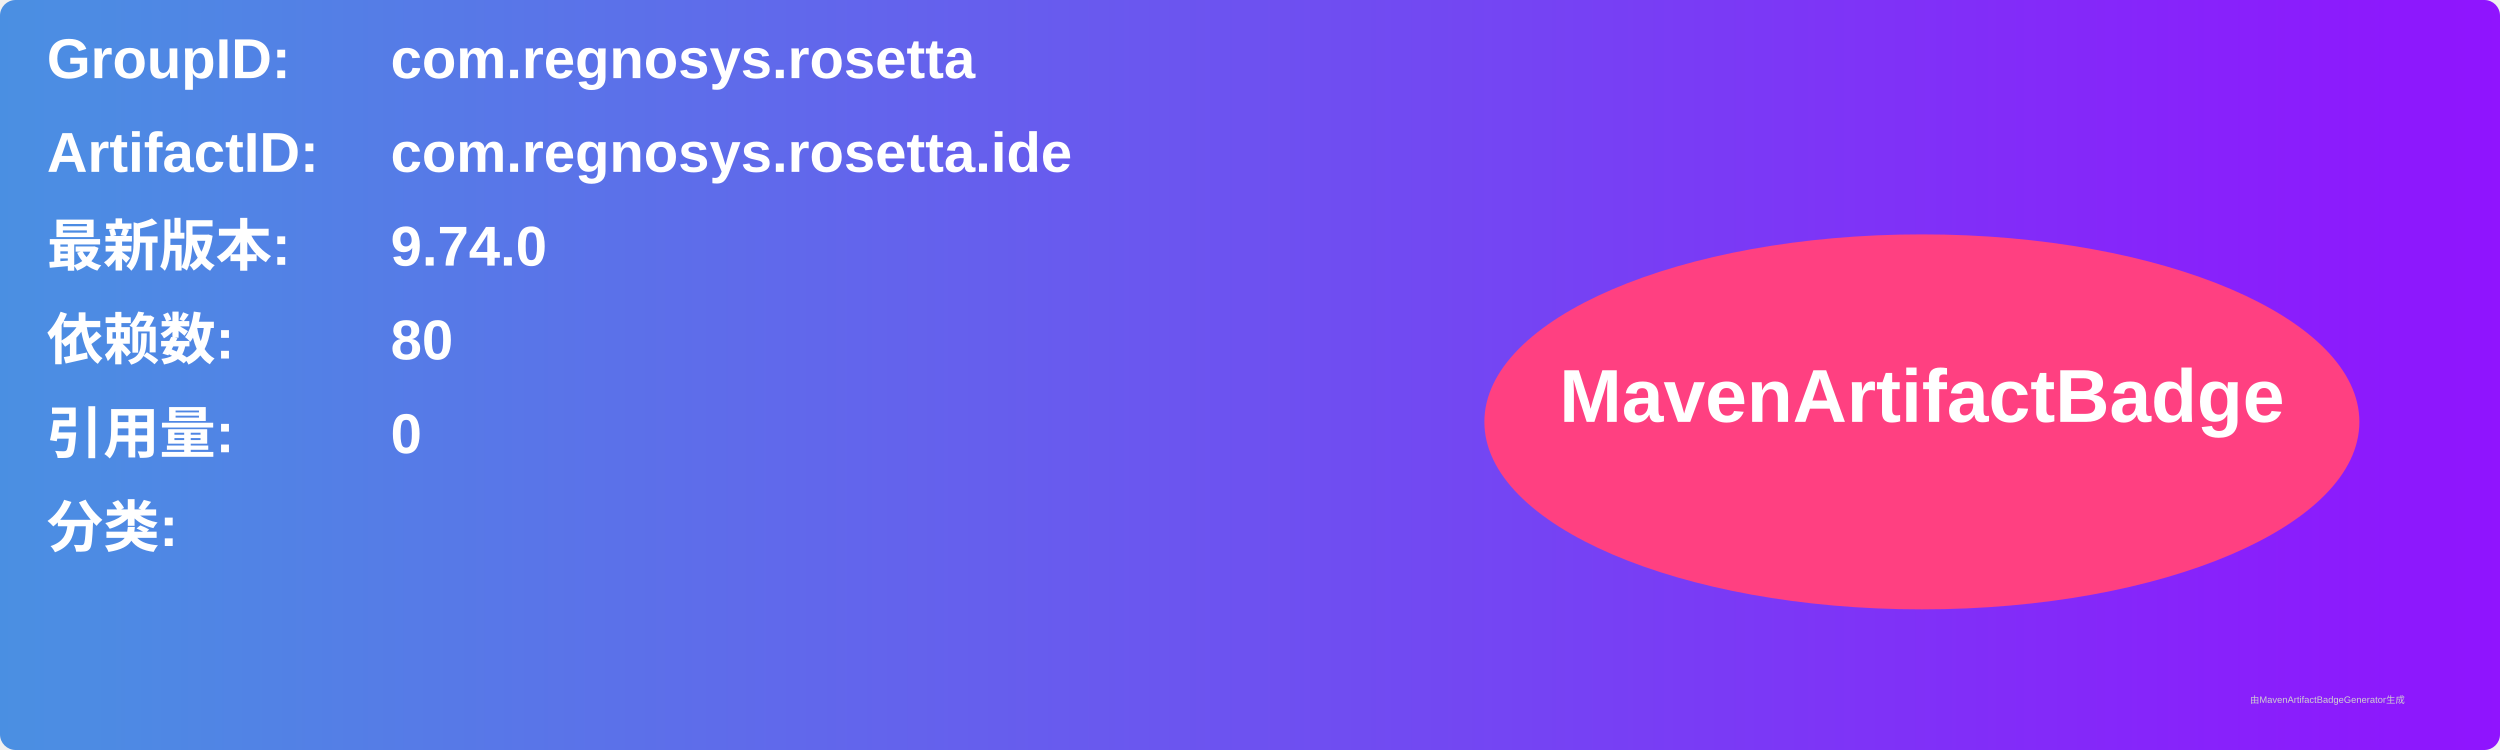
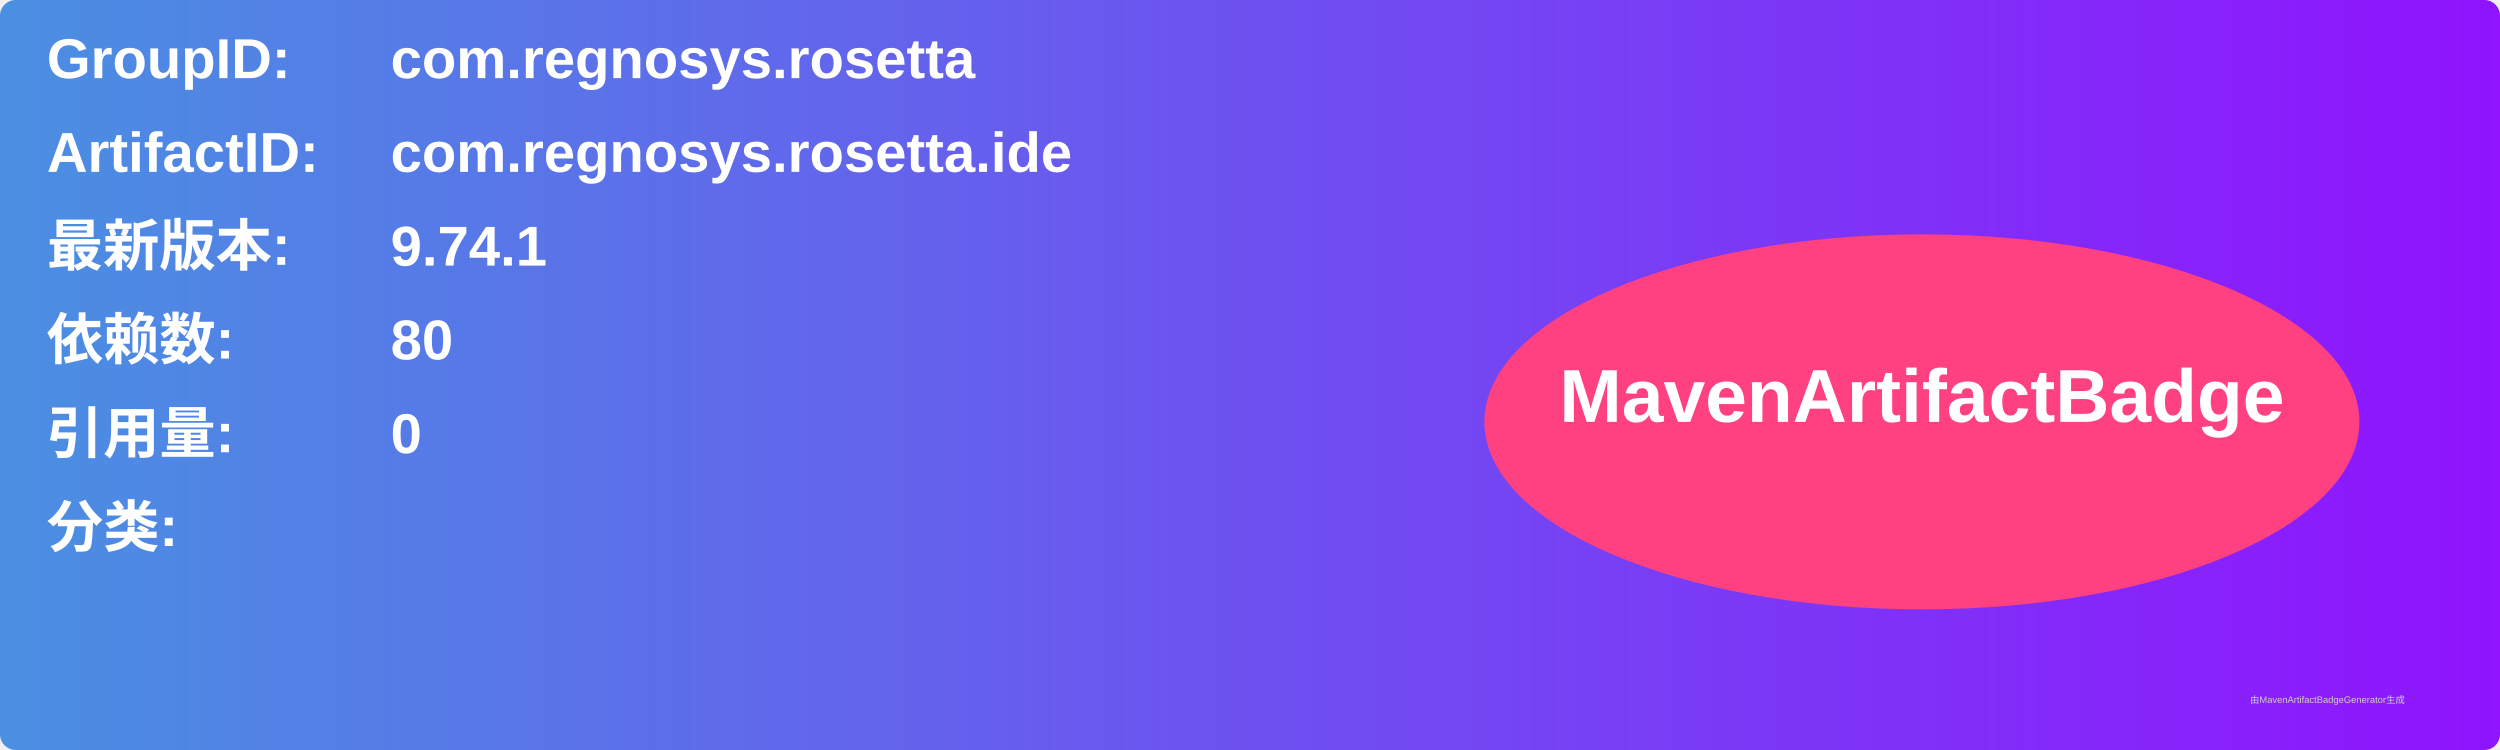
<svg xmlns="http://www.w3.org/2000/svg" width="800" height="240" viewBox="0 0 800 240">
  <linearGradient id="grad" x1="0%" y1="0%" x2="100%" y2="0%">
    <stop offset="0%" stop-color="#4a90e2" />
    <stop offset="100%" stop-color="#9013fe" />
  </linearGradient>
  <rect width="100%" height="100%" rx="5" ry="5" fill="url(#grad)" />
  <g transform="translate(15, 15)">
    <text x="0" y="10" font-family="Arial" font-size="18" fill="white" font-weight="bold" width="260">GroupID:</text>
    <text x="110" y="10" font-family="Arial" font-size="18" fill="white" font-weight="bold" width="460">com.regnosys.rosetta</text>
    <text x="0" y="40" font-family="Arial" font-size="18" fill="white" font-weight="bold" width="260">ArtifactID:</text>
    <text x="110" y="40" font-family="Arial" font-size="18" fill="white" font-weight="bold" width="460">com.regnosys.rosetta.ide</text>
    <text x="0" y="70" font-family="Arial" font-size="18" fill="white" font-weight="bold">最新版本:</text>
    <text x="110" y="70" font-family="Arial" font-size="18" fill="white" font-weight="bold">
-       <tspan font-weight="bold">9.74.0</tspan>
+       <tspan font-weight="bold">9.74.1</tspan>
    </text>
    <text x="0" y="100" font-family="Arial" font-size="18" fill="white" font-weight="bold">依赖数: </text>
    <text x="110" y="100" font-family="Arial" font-size="18" fill="white">
      <tspan font-weight="bold">80</tspan>
    </text>
    <text x="0" y="130" font-family="Arial" font-size="18" fill="white" font-weight="bold">引用量: </text>
    <text x="110" y="130" font-family="Arial" font-size="18" fill="white">
      <tspan font-weight="bold">0</tspan>
    </text>
    <text x="0" y="160" font-family="Arial" font-size="18" fill="white" font-weight="bold">分类:</text>
    <text x="10" y="190" font-family="Arial" font-size="10" fill="white">
      <tspan font-weight="bold" />
    </text>
    <ellipse cx="600" cy="120" rx="140" ry="60" fill="#ff4081" />
    <text x="600" y="120" text-anchor="middle" font-family="Arial" font-size="24" fill="white" font-weight="bold">MavenArtifactBadge</text>
  </g>
  <text x="720" y="225" font-family="Arial" font-size="3" fill="#d0d0d0">由MavenArtifactBadgeGenerator生成</text>
</svg>
